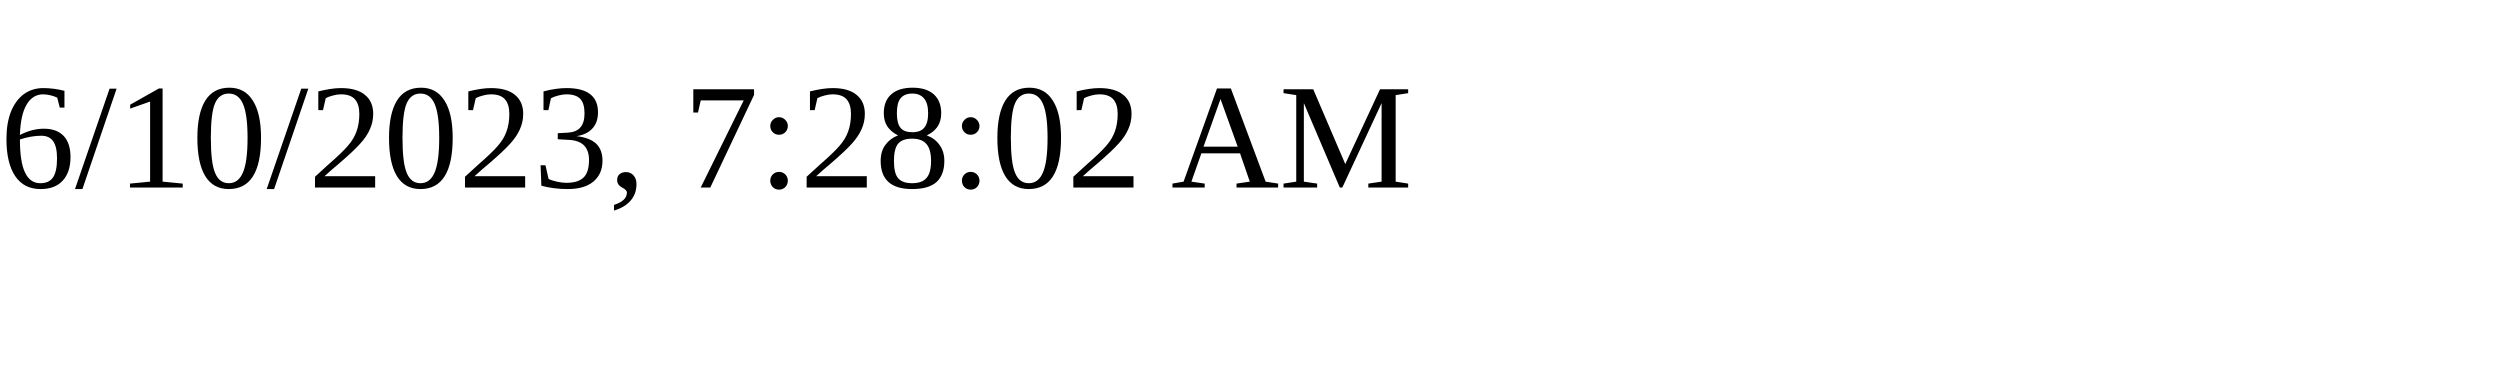
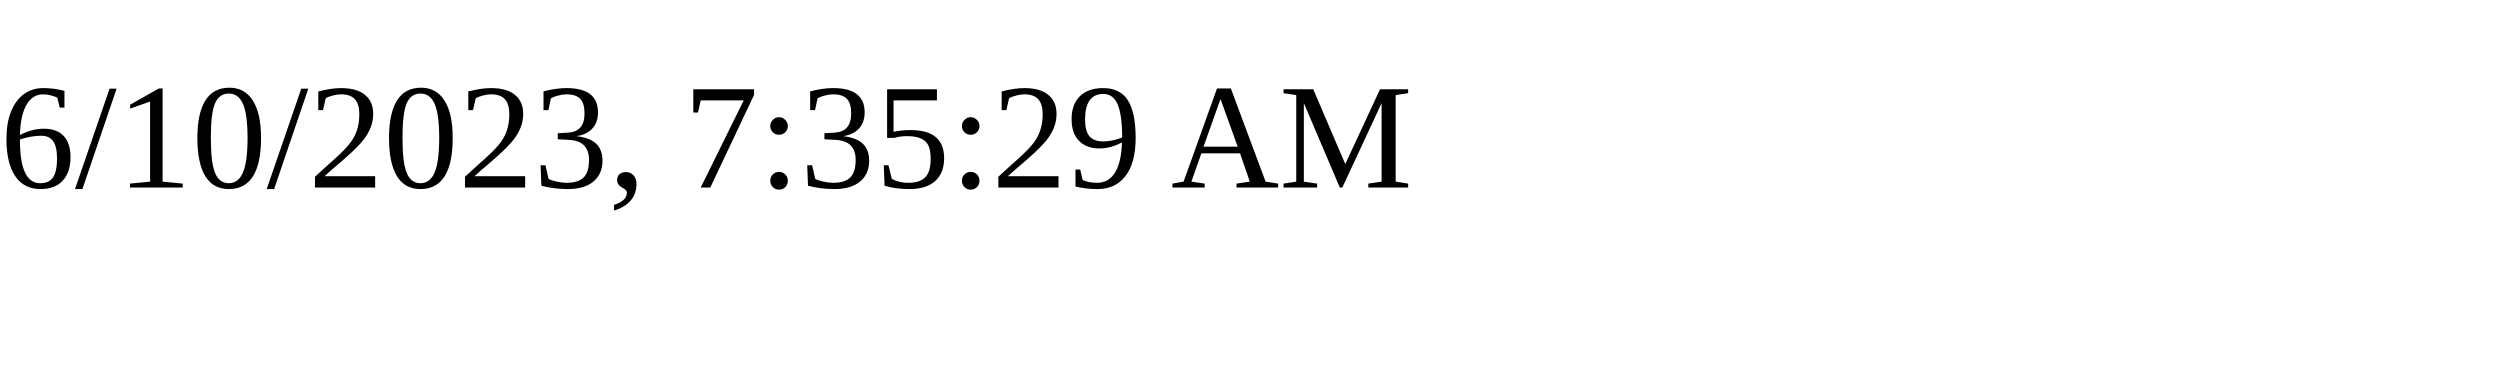
<svg xmlns="http://www.w3.org/2000/svg" height="30" width="200">
-   <text x="0" y="15">6/10/2023, 7:28:02 AM</text>
+   <text x="0" y="15">6/10/2023, 7:35:29 AM</text>
</svg>
